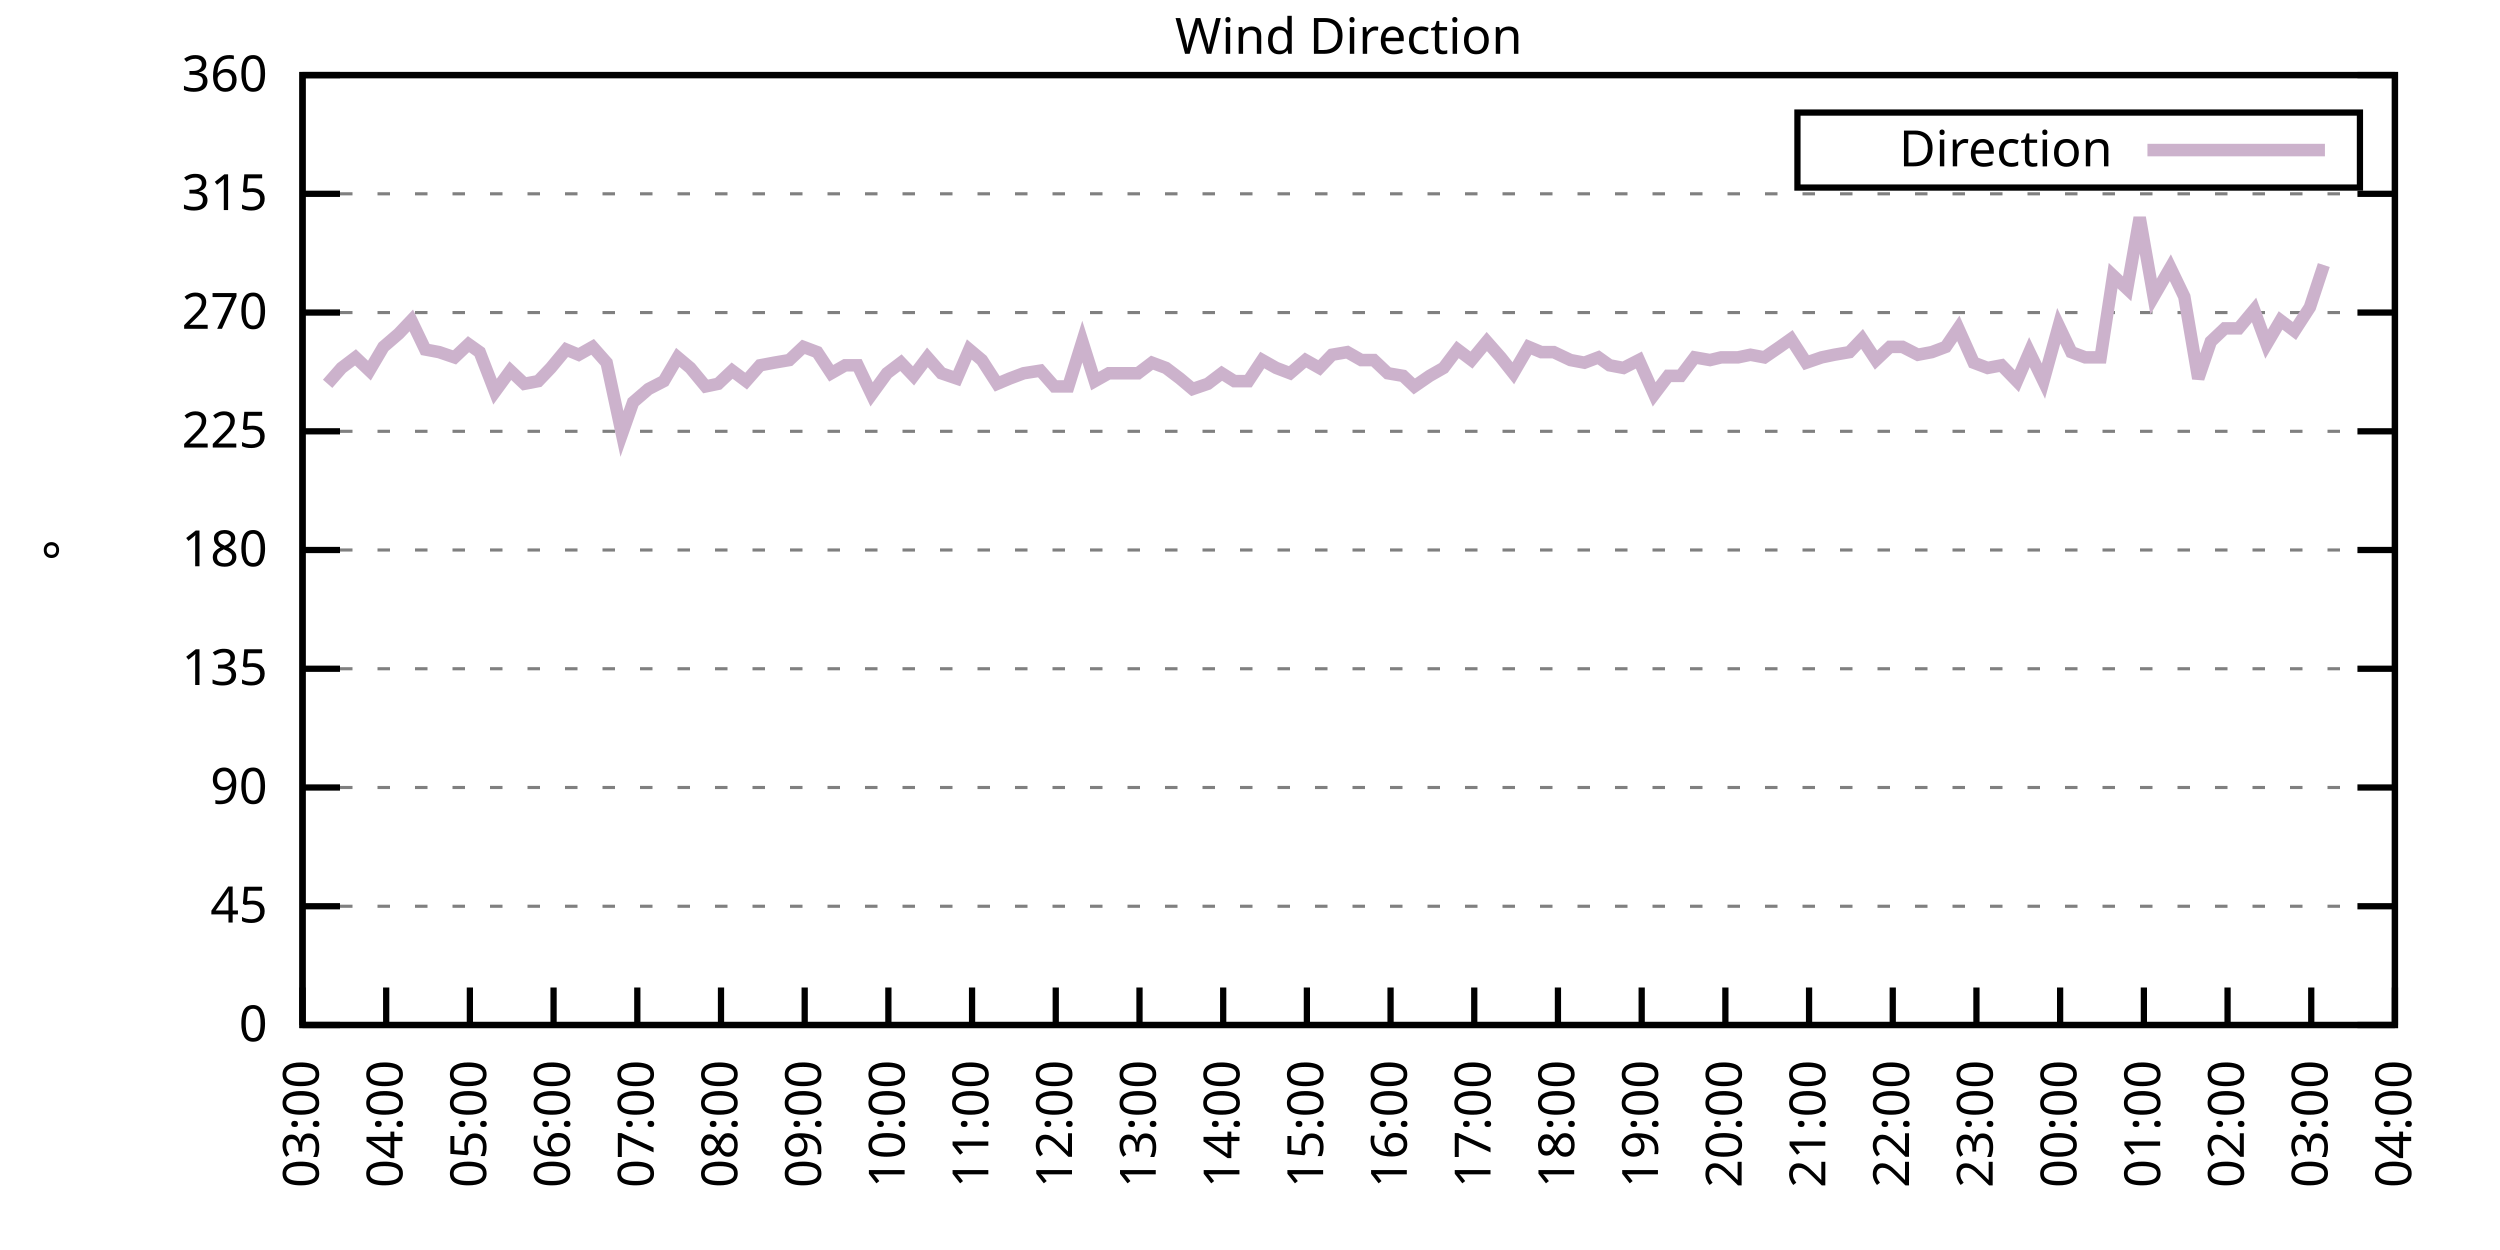
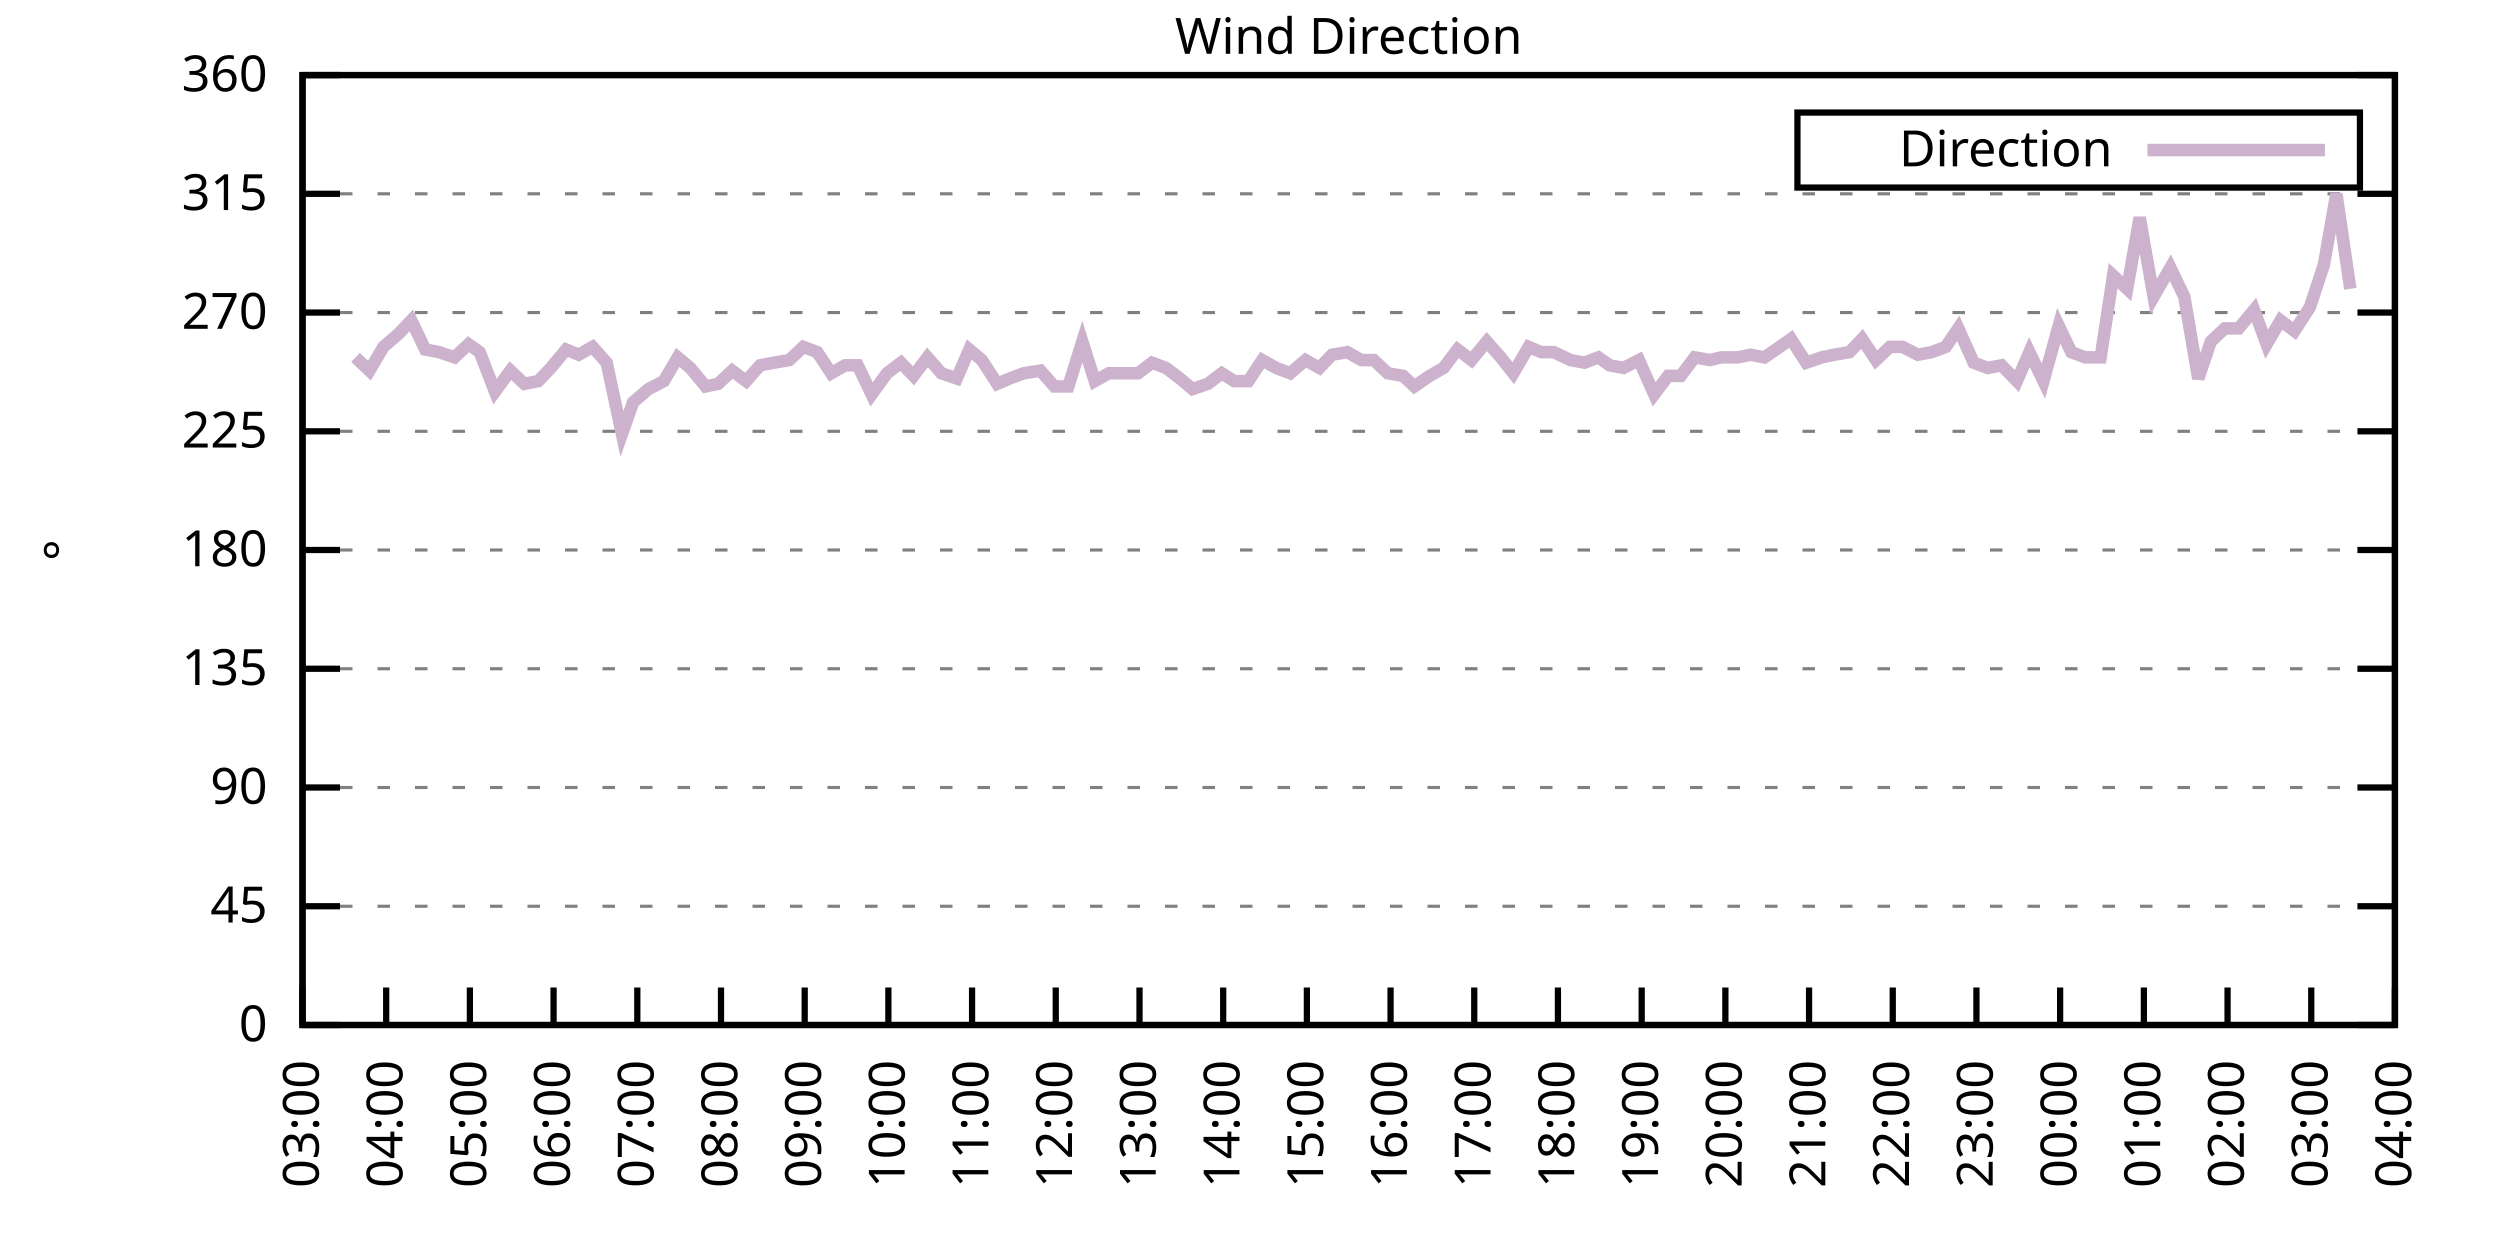
<svg xmlns="http://www.w3.org/2000/svg" xmlns:xlink="http://www.w3.org/1999/xlink" width="400" height="200" viewBox="0 0 400 200">
  <g id="gnuplot_canvas">
    <rect x="0" y="0" width="400" height="200" fill="none" />
    <defs>
      <circle id="gpDot" r="0.5" stroke-width="0.5" stroke="currentColor" />
      <path id="gpPt0" stroke-width="0.333" stroke="currentColor" d="M-1,0 h2 M0,-1 v2" />
      <path id="gpPt1" stroke-width="0.333" stroke="currentColor" d="M-1,-1 L1,1 M1,-1 L-1,1" />
      <path id="gpPt2" stroke-width="0.333" stroke="currentColor" d="M-1,0 L1,0 M0,-1 L0,1 M-1,-1 L1,1 M-1,1 L1,-1" />
      <rect id="gpPt3" stroke-width="0.333" stroke="currentColor" x="-1" y="-1" width="2" height="2" />
      <rect id="gpPt4" stroke-width="0.333" stroke="currentColor" fill="currentColor" x="-1" y="-1" width="2" height="2" />
      <circle id="gpPt5" stroke-width="0.333" stroke="currentColor" cx="0" cy="0" r="1" />
      <use xlink:href="#gpPt5" id="gpPt6" fill="currentColor" stroke="none" />
      <path id="gpPt7" stroke-width="0.333" stroke="currentColor" d="M0,-1.33 L-1.33,0.67 L1.33,0.67 z" />
      <use xlink:href="#gpPt7" id="gpPt8" fill="currentColor" stroke="none" />
      <use xlink:href="#gpPt7" id="gpPt9" stroke="currentColor" transform="rotate(180)" />
      <use xlink:href="#gpPt9" id="gpPt10" fill="currentColor" stroke="none" />
      <use xlink:href="#gpPt3" id="gpPt11" stroke="currentColor" transform="rotate(45)" />
      <use xlink:href="#gpPt11" id="gpPt12" fill="currentColor" stroke="none" />
      <path id="gpPt13" stroke-width="0.333" stroke="currentColor" d="M0,1.330 L1.265,0.411 L0.782,-1.067 L-0.782,-1.076 L-1.265,0.411 z" />
      <use xlink:href="#gpPt13" id="gpPt14" fill="currentColor" stroke="none" />
      <filter id="textbox" filterUnits="objectBoundingBox" x="0" y="0" height="1" width="1">
        <feFlood flood-color="white" flood-opacity="1" result="bgnd" />
        <feComposite in="SourceGraphic" in2="bgnd" operator="atop" />
      </filter>
      <filter id="greybox" filterUnits="objectBoundingBox" x="0" y="0" height="1" width="1">
        <feFlood flood-color="lightgrey" flood-opacity="1" result="grey" />
        <feComposite in="SourceGraphic" in2="grey" operator="atop" />
      </filter>
    </defs>
    <g fill="none" color="white" stroke="currentColor" stroke-width="1.00" stroke-linecap="butt" stroke-linejoin="miter">
</g>
    <g fill="none" color="black" stroke="currentColor" stroke-width="1.00" stroke-linecap="butt" stroke-linejoin="miter">
      <g stroke="none" shape-rendering="crispEdges">
        <polygon fill="rgb(255, 255, 255)" points="48.40,164.00 383.18,164.00 383.18,12.02 48.40,12.02 " />
      </g>
    </g>
    <g fill="none" color="black" stroke="currentColor" stroke-width="1.00" stroke-linecap="butt" stroke-linejoin="miter">
</g>
    <g fill="none" color="black" stroke="black" stroke-width="0.50" stroke-linecap="butt" stroke-linejoin="miter">
</g>
    <g fill="none" color="gray" stroke="currentColor" stroke-width="0.50" stroke-linecap="butt" stroke-linejoin="miter">
      <path stroke="gray" stroke-dasharray="2,4" class="gridline" d="M48.40,164.00 L383.19,164.00  " />
    </g>
    <g fill="none" color="gray" stroke="gray" stroke-width="1.00" stroke-linecap="butt" stroke-linejoin="miter">
</g>
    <g fill="none" color="black" stroke="currentColor" stroke-width="1.00" stroke-linecap="butt" stroke-linejoin="miter">
      <path stroke="black" d="M48.40,164.00 L54.40,164.00 M383.19,164.00 L377.19,164.00  " />
      <g transform="translate(42.80,166.60)" stroke="none" fill="black" font-family="Sans" font-size="8.00" text-anchor="end">
        <text>
          <tspan font-family="Sans"> 0</tspan>
        </text>
      </g>
    </g>
    <g fill="none" color="black" stroke="currentColor" stroke-width="1.00" stroke-linecap="butt" stroke-linejoin="miter">
</g>
    <g fill="none" color="black" stroke="black" stroke-width="0.50" stroke-linecap="butt" stroke-linejoin="miter">
</g>
    <g fill="none" color="gray" stroke="currentColor" stroke-width="0.50" stroke-linecap="butt" stroke-linejoin="miter">
      <path stroke="gray" stroke-dasharray="2,4" class="gridline" d="M48.40,145.00 L383.19,145.00  " />
    </g>
    <g fill="none" color="gray" stroke="gray" stroke-width="1.00" stroke-linecap="butt" stroke-linejoin="miter">
</g>
    <g fill="none" color="black" stroke="currentColor" stroke-width="1.00" stroke-linecap="butt" stroke-linejoin="miter">
      <path stroke="black" d="M48.40,145.00 L54.40,145.00 M383.19,145.00 L377.19,145.00  " />
      <g transform="translate(42.80,147.60)" stroke="none" fill="black" font-family="Sans" font-size="8.00" text-anchor="end">
        <text>
          <tspan font-family="Sans"> 45</tspan>
        </text>
      </g>
    </g>
    <g fill="none" color="black" stroke="currentColor" stroke-width="1.00" stroke-linecap="butt" stroke-linejoin="miter">
</g>
    <g fill="none" color="black" stroke="black" stroke-width="0.50" stroke-linecap="butt" stroke-linejoin="miter">
</g>
    <g fill="none" color="gray" stroke="currentColor" stroke-width="0.50" stroke-linecap="butt" stroke-linejoin="miter">
      <path stroke="gray" stroke-dasharray="2,4" class="gridline" d="M48.40,126.00 L383.19,126.00  " />
    </g>
    <g fill="none" color="gray" stroke="gray" stroke-width="1.00" stroke-linecap="butt" stroke-linejoin="miter">
</g>
    <g fill="none" color="black" stroke="currentColor" stroke-width="1.00" stroke-linecap="butt" stroke-linejoin="miter">
      <path stroke="black" d="M48.40,126.00 L54.40,126.00 M383.19,126.00 L377.19,126.00  " />
      <g transform="translate(42.80,128.60)" stroke="none" fill="black" font-family="Sans" font-size="8.00" text-anchor="end">
        <text>
          <tspan font-family="Sans"> 90</tspan>
        </text>
      </g>
    </g>
    <g fill="none" color="black" stroke="currentColor" stroke-width="1.00" stroke-linecap="butt" stroke-linejoin="miter">
</g>
    <g fill="none" color="black" stroke="black" stroke-width="0.50" stroke-linecap="butt" stroke-linejoin="miter">
</g>
    <g fill="none" color="gray" stroke="currentColor" stroke-width="0.50" stroke-linecap="butt" stroke-linejoin="miter">
      <path stroke="gray" stroke-dasharray="2,4" class="gridline" d="M48.40,107.00 L383.19,107.00  " />
    </g>
    <g fill="none" color="gray" stroke="gray" stroke-width="1.00" stroke-linecap="butt" stroke-linejoin="miter">
</g>
    <g fill="none" color="black" stroke="currentColor" stroke-width="1.00" stroke-linecap="butt" stroke-linejoin="miter">
      <path stroke="black" d="M48.40,107.00 L54.40,107.00 M383.19,107.00 L377.19,107.00  " />
      <g transform="translate(42.80,109.60)" stroke="none" fill="black" font-family="Sans" font-size="8.00" text-anchor="end">
        <text>
          <tspan font-family="Sans"> 135</tspan>
        </text>
      </g>
    </g>
    <g fill="none" color="black" stroke="currentColor" stroke-width="1.00" stroke-linecap="butt" stroke-linejoin="miter">
</g>
    <g fill="none" color="black" stroke="black" stroke-width="0.50" stroke-linecap="butt" stroke-linejoin="miter">
</g>
    <g fill="none" color="gray" stroke="currentColor" stroke-width="0.50" stroke-linecap="butt" stroke-linejoin="miter">
      <path stroke="gray" stroke-dasharray="2,4" class="gridline" d="M48.40,88.00 L383.19,88.00  " />
    </g>
    <g fill="none" color="gray" stroke="gray" stroke-width="1.00" stroke-linecap="butt" stroke-linejoin="miter">
</g>
    <g fill="none" color="black" stroke="currentColor" stroke-width="1.00" stroke-linecap="butt" stroke-linejoin="miter">
      <path stroke="black" d="M48.40,88.00 L54.40,88.00 M383.19,88.00 L377.19,88.00  " />
      <g transform="translate(42.80,90.60)" stroke="none" fill="black" font-family="Sans" font-size="8.00" text-anchor="end">
        <text>
          <tspan font-family="Sans"> 180</tspan>
        </text>
      </g>
    </g>
    <g fill="none" color="black" stroke="currentColor" stroke-width="1.00" stroke-linecap="butt" stroke-linejoin="miter">
</g>
    <g fill="none" color="black" stroke="black" stroke-width="0.50" stroke-linecap="butt" stroke-linejoin="miter">
</g>
    <g fill="none" color="gray" stroke="currentColor" stroke-width="0.50" stroke-linecap="butt" stroke-linejoin="miter">
      <path stroke="gray" stroke-dasharray="2,4" class="gridline" d="M48.40,69.01 L383.19,69.01  " />
    </g>
    <g fill="none" color="gray" stroke="gray" stroke-width="1.00" stroke-linecap="butt" stroke-linejoin="miter">
</g>
    <g fill="none" color="black" stroke="currentColor" stroke-width="1.00" stroke-linecap="butt" stroke-linejoin="miter">
      <path stroke="black" d="M48.40,69.01 L54.40,69.01 M383.19,69.01 L377.19,69.01  " />
      <g transform="translate(42.80,71.61)" stroke="none" fill="black" font-family="Sans" font-size="8.00" text-anchor="end">
        <text>
          <tspan font-family="Sans"> 225</tspan>
        </text>
      </g>
    </g>
    <g fill="none" color="black" stroke="currentColor" stroke-width="1.00" stroke-linecap="butt" stroke-linejoin="miter">
</g>
    <g fill="none" color="black" stroke="black" stroke-width="0.50" stroke-linecap="butt" stroke-linejoin="miter">
</g>
    <g fill="none" color="gray" stroke="currentColor" stroke-width="0.50" stroke-linecap="butt" stroke-linejoin="miter">
      <path stroke="gray" stroke-dasharray="2,4" class="gridline" d="M48.40,50.01 L383.19,50.01  " />
    </g>
    <g fill="none" color="gray" stroke="gray" stroke-width="1.00" stroke-linecap="butt" stroke-linejoin="miter">
</g>
    <g fill="none" color="black" stroke="currentColor" stroke-width="1.00" stroke-linecap="butt" stroke-linejoin="miter">
      <path stroke="black" d="M48.40,50.01 L54.40,50.01 M383.19,50.01 L377.19,50.01  " />
      <g transform="translate(42.80,52.61)" stroke="none" fill="black" font-family="Sans" font-size="8.00" text-anchor="end">
        <text>
          <tspan font-family="Sans"> 270</tspan>
        </text>
      </g>
    </g>
    <g fill="none" color="black" stroke="currentColor" stroke-width="1.00" stroke-linecap="butt" stroke-linejoin="miter">
</g>
    <g fill="none" color="black" stroke="black" stroke-width="0.50" stroke-linecap="butt" stroke-linejoin="miter">
</g>
    <g fill="none" color="gray" stroke="currentColor" stroke-width="0.50" stroke-linecap="butt" stroke-linejoin="miter">
      <path stroke="gray" stroke-dasharray="2,4" class="gridline" d="M48.40,31.01 L383.19,31.01  " />
    </g>
    <g fill="none" color="gray" stroke="gray" stroke-width="1.00" stroke-linecap="butt" stroke-linejoin="miter">
</g>
    <g fill="none" color="black" stroke="currentColor" stroke-width="1.00" stroke-linecap="butt" stroke-linejoin="miter">
      <path stroke="black" d="M48.40,31.01 L54.40,31.01 M383.19,31.01 L377.19,31.01  " />
      <g transform="translate(42.80,33.61)" stroke="none" fill="black" font-family="Sans" font-size="8.00" text-anchor="end">
        <text>
          <tspan font-family="Sans"> 315</tspan>
        </text>
      </g>
    </g>
    <g fill="none" color="black" stroke="currentColor" stroke-width="1.00" stroke-linecap="butt" stroke-linejoin="miter">
</g>
    <g fill="none" color="black" stroke="black" stroke-width="0.50" stroke-linecap="butt" stroke-linejoin="miter">
</g>
    <g fill="none" color="gray" stroke="currentColor" stroke-width="0.50" stroke-linecap="butt" stroke-linejoin="miter">
      <path stroke="gray" stroke-dasharray="2,4" class="gridline" d="M48.40,12.01 L383.19,12.01  " />
    </g>
    <g fill="none" color="gray" stroke="gray" stroke-width="1.00" stroke-linecap="butt" stroke-linejoin="miter">
</g>
    <g fill="none" color="black" stroke="currentColor" stroke-width="1.00" stroke-linecap="butt" stroke-linejoin="miter">
      <path stroke="black" d="M48.40,12.01 L54.40,12.01 M383.19,12.01 L377.19,12.01  " />
      <g transform="translate(42.80,14.61)" stroke="none" fill="black" font-family="Sans" font-size="8.00" text-anchor="end">
        <text>
          <tspan font-family="Sans"> 360</tspan>
        </text>
      </g>
    </g>
    <g fill="none" color="black" stroke="currentColor" stroke-width="1.00" stroke-linecap="butt" stroke-linejoin="miter">
      <path stroke="black" d="M48.40,164.00 L48.40,158.00  " />
      <g transform="translate(51.00,169.60) rotate(270.00)" stroke="none" fill="black" font-family="Sans" font-size="8.00" text-anchor="end">
        <text>
          <tspan font-family="Sans">03:00</tspan>
        </text>
      </g>
    </g>
    <g fill="none" color="black" stroke="currentColor" stroke-width="1.00" stroke-linecap="butt" stroke-linejoin="miter">
      <path stroke="black" d="M61.79,164.00 L61.79,158.00  " />
      <g transform="translate(64.39,169.60) rotate(270.00)" stroke="none" fill="black" font-family="Sans" font-size="8.00" text-anchor="end">
        <text>
          <tspan font-family="Sans">04:00</tspan>
        </text>
      </g>
    </g>
    <g fill="none" color="black" stroke="currentColor" stroke-width="1.00" stroke-linecap="butt" stroke-linejoin="miter">
      <path stroke="black" d="M75.18,164.00 L75.18,158.00  " />
      <g transform="translate(77.78,169.60) rotate(270.00)" stroke="none" fill="black" font-family="Sans" font-size="8.00" text-anchor="end">
        <text>
          <tspan font-family="Sans">05:00</tspan>
        </text>
      </g>
    </g>
    <g fill="none" color="black" stroke="currentColor" stroke-width="1.00" stroke-linecap="butt" stroke-linejoin="miter">
      <path stroke="black" d="M88.57,164.00 L88.57,158.00  " />
      <g transform="translate(91.17,169.60) rotate(270.00)" stroke="none" fill="black" font-family="Sans" font-size="8.00" text-anchor="end">
        <text>
          <tspan font-family="Sans">06:00</tspan>
        </text>
      </g>
    </g>
    <g fill="none" color="black" stroke="currentColor" stroke-width="1.00" stroke-linecap="butt" stroke-linejoin="miter">
      <path stroke="black" d="M101.97,164.00 L101.97,158.00  " />
      <g transform="translate(104.57,169.60) rotate(270.00)" stroke="none" fill="black" font-family="Sans" font-size="8.00" text-anchor="end">
        <text>
          <tspan font-family="Sans">07:00</tspan>
        </text>
      </g>
    </g>
    <g fill="none" color="black" stroke="currentColor" stroke-width="1.00" stroke-linecap="butt" stroke-linejoin="miter">
      <path stroke="black" d="M115.36,164.00 L115.36,158.00  " />
      <g transform="translate(117.96,169.60) rotate(270.00)" stroke="none" fill="black" font-family="Sans" font-size="8.00" text-anchor="end">
        <text>
          <tspan font-family="Sans">08:00</tspan>
        </text>
      </g>
    </g>
    <g fill="none" color="black" stroke="currentColor" stroke-width="1.00" stroke-linecap="butt" stroke-linejoin="miter">
      <path stroke="black" d="M128.75,164.00 L128.75,158.00  " />
      <g transform="translate(131.35,169.60) rotate(270.00)" stroke="none" fill="black" font-family="Sans" font-size="8.00" text-anchor="end">
        <text>
          <tspan font-family="Sans">09:00</tspan>
        </text>
      </g>
    </g>
    <g fill="none" color="black" stroke="currentColor" stroke-width="1.00" stroke-linecap="butt" stroke-linejoin="miter">
      <path stroke="black" d="M142.14,164.00 L142.14,158.00  " />
      <g transform="translate(144.74,169.60) rotate(270.00)" stroke="none" fill="black" font-family="Sans" font-size="8.00" text-anchor="end">
        <text>
          <tspan font-family="Sans">10:00</tspan>
        </text>
      </g>
    </g>
    <g fill="none" color="black" stroke="currentColor" stroke-width="1.00" stroke-linecap="butt" stroke-linejoin="miter">
      <path stroke="black" d="M155.53,164.00 L155.53,158.00  " />
      <g transform="translate(158.13,169.60) rotate(270.00)" stroke="none" fill="black" font-family="Sans" font-size="8.00" text-anchor="end">
        <text>
          <tspan font-family="Sans">11:00</tspan>
        </text>
      </g>
    </g>
    <g fill="none" color="black" stroke="currentColor" stroke-width="1.00" stroke-linecap="butt" stroke-linejoin="miter">
      <path stroke="black" d="M168.92,164.00 L168.92,158.00  " />
      <g transform="translate(171.52,169.60) rotate(270.00)" stroke="none" fill="black" font-family="Sans" font-size="8.00" text-anchor="end">
        <text>
          <tspan font-family="Sans">12:00</tspan>
        </text>
      </g>
    </g>
    <g fill="none" color="black" stroke="currentColor" stroke-width="1.00" stroke-linecap="butt" stroke-linejoin="miter">
      <path stroke="black" d="M182.32,164.00 L182.32,158.00  " />
      <g transform="translate(184.92,169.60) rotate(270.00)" stroke="none" fill="black" font-family="Sans" font-size="8.00" text-anchor="end">
        <text>
          <tspan font-family="Sans">13:00</tspan>
        </text>
      </g>
    </g>
    <g fill="none" color="black" stroke="currentColor" stroke-width="1.00" stroke-linecap="butt" stroke-linejoin="miter">
      <path stroke="black" d="M195.71,164.00 L195.71,158.00  " />
      <g transform="translate(198.31,169.60) rotate(270.00)" stroke="none" fill="black" font-family="Sans" font-size="8.00" text-anchor="end">
        <text>
          <tspan font-family="Sans">14:00</tspan>
        </text>
      </g>
    </g>
    <g fill="none" color="black" stroke="currentColor" stroke-width="1.00" stroke-linecap="butt" stroke-linejoin="miter">
      <path stroke="black" d="M209.10,164.00 L209.10,158.00  " />
      <g transform="translate(211.70,169.60) rotate(270.00)" stroke="none" fill="black" font-family="Sans" font-size="8.00" text-anchor="end">
        <text>
          <tspan font-family="Sans">15:00</tspan>
        </text>
      </g>
    </g>
    <g fill="none" color="black" stroke="currentColor" stroke-width="1.00" stroke-linecap="butt" stroke-linejoin="miter">
      <path stroke="black" d="M222.49,164.00 L222.49,158.00  " />
      <g transform="translate(225.09,169.60) rotate(270.00)" stroke="none" fill="black" font-family="Sans" font-size="8.00" text-anchor="end">
        <text>
          <tspan font-family="Sans">16:00</tspan>
        </text>
      </g>
    </g>
    <g fill="none" color="black" stroke="currentColor" stroke-width="1.00" stroke-linecap="butt" stroke-linejoin="miter">
      <path stroke="black" d="M235.88,164.00 L235.88,158.00  " />
      <g transform="translate(238.48,169.60) rotate(270.00)" stroke="none" fill="black" font-family="Sans" font-size="8.00" text-anchor="end">
        <text>
          <tspan font-family="Sans">17:00</tspan>
        </text>
      </g>
    </g>
    <g fill="none" color="black" stroke="currentColor" stroke-width="1.00" stroke-linecap="butt" stroke-linejoin="miter">
      <path stroke="black" d="M249.27,164.00 L249.27,158.00  " />
      <g transform="translate(251.87,169.60) rotate(270.00)" stroke="none" fill="black" font-family="Sans" font-size="8.00" text-anchor="end">
        <text>
          <tspan font-family="Sans">18:00</tspan>
        </text>
      </g>
    </g>
    <g fill="none" color="black" stroke="currentColor" stroke-width="1.00" stroke-linecap="butt" stroke-linejoin="miter">
      <path stroke="black" d="M262.67,164.00 L262.67,158.00  " />
      <g transform="translate(265.27,169.60) rotate(270.00)" stroke="none" fill="black" font-family="Sans" font-size="8.00" text-anchor="end">
        <text>
          <tspan font-family="Sans">19:00</tspan>
        </text>
      </g>
    </g>
    <g fill="none" color="black" stroke="currentColor" stroke-width="1.00" stroke-linecap="butt" stroke-linejoin="miter">
      <path stroke="black" d="M276.06,164.00 L276.06,158.00  " />
      <g transform="translate(278.66,169.60) rotate(270.00)" stroke="none" fill="black" font-family="Sans" font-size="8.00" text-anchor="end">
        <text>
          <tspan font-family="Sans">20:00</tspan>
        </text>
      </g>
    </g>
    <g fill="none" color="black" stroke="currentColor" stroke-width="1.00" stroke-linecap="butt" stroke-linejoin="miter">
      <path stroke="black" d="M289.45,164.00 L289.45,158.00  " />
      <g transform="translate(292.05,169.60) rotate(270.00)" stroke="none" fill="black" font-family="Sans" font-size="8.00" text-anchor="end">
        <text>
          <tspan font-family="Sans">21:00</tspan>
        </text>
      </g>
    </g>
    <g fill="none" color="black" stroke="currentColor" stroke-width="1.00" stroke-linecap="butt" stroke-linejoin="miter">
      <path stroke="black" d="M302.84,164.00 L302.84,158.00  " />
      <g transform="translate(305.44,169.60) rotate(270.00)" stroke="none" fill="black" font-family="Sans" font-size="8.00" text-anchor="end">
        <text>
          <tspan font-family="Sans">22:00</tspan>
        </text>
      </g>
    </g>
    <g fill="none" color="black" stroke="currentColor" stroke-width="1.00" stroke-linecap="butt" stroke-linejoin="miter">
      <path stroke="black" d="M316.23,164.00 L316.23,158.00  " />
      <g transform="translate(318.83,169.60) rotate(270.00)" stroke="none" fill="black" font-family="Sans" font-size="8.00" text-anchor="end">
        <text>
          <tspan font-family="Sans">23:00</tspan>
        </text>
      </g>
    </g>
    <g fill="none" color="black" stroke="currentColor" stroke-width="1.00" stroke-linecap="butt" stroke-linejoin="miter">
      <path stroke="black" d="M329.62,164.00 L329.62,158.00  " />
      <g transform="translate(332.22,169.60) rotate(270.00)" stroke="none" fill="black" font-family="Sans" font-size="8.00" text-anchor="end">
        <text>
          <tspan font-family="Sans">00:00</tspan>
        </text>
      </g>
    </g>
    <g fill="none" color="black" stroke="currentColor" stroke-width="1.00" stroke-linecap="butt" stroke-linejoin="miter">
      <path stroke="black" d="M343.02,164.00 L343.02,158.00  " />
      <g transform="translate(345.62,169.60) rotate(270.00)" stroke="none" fill="black" font-family="Sans" font-size="8.00" text-anchor="end">
        <text>
          <tspan font-family="Sans">01:00</tspan>
        </text>
      </g>
    </g>
    <g fill="none" color="black" stroke="currentColor" stroke-width="1.00" stroke-linecap="butt" stroke-linejoin="miter">
      <path stroke="black" d="M356.41,164.00 L356.41,158.00  " />
      <g transform="translate(359.01,169.60) rotate(270.00)" stroke="none" fill="black" font-family="Sans" font-size="8.00" text-anchor="end">
        <text>
          <tspan font-family="Sans">02:00</tspan>
        </text>
      </g>
    </g>
    <g fill="none" color="black" stroke="currentColor" stroke-width="1.00" stroke-linecap="butt" stroke-linejoin="miter">
      <path stroke="black" d="M369.80,164.00 L369.80,158.00  " />
      <g transform="translate(372.40,169.60) rotate(270.00)" stroke="none" fill="black" font-family="Sans" font-size="8.00" text-anchor="end">
        <text>
          <tspan font-family="Sans">03:00</tspan>
        </text>
      </g>
    </g>
    <g fill="none" color="black" stroke="currentColor" stroke-width="1.00" stroke-linecap="butt" stroke-linejoin="miter">
      <path stroke="black" d="M383.19,164.00 L383.19,158.00  " />
      <g transform="translate(385.79,169.60) rotate(270.00)" stroke="none" fill="black" font-family="Sans" font-size="8.00" text-anchor="end">
        <text>
          <tspan font-family="Sans">04:00</tspan>
        </text>
      </g>
    </g>
    <g fill="none" color="black" stroke="currentColor" stroke-width="1.00" stroke-linecap="butt" stroke-linejoin="miter">
</g>
    <g fill="none" color="black" stroke="currentColor" stroke-width="1.00" stroke-linecap="butt" stroke-linejoin="miter">
      <path stroke="black" d="M48.40,12.01 L48.40,164.00 L383.19,164.00 L383.19,12.01 L48.40,12.01 Z  " />
    </g>
    <g fill="none" color="black" stroke="currentColor" stroke-width="1.00" stroke-linecap="butt" stroke-linejoin="miter">
</g>
    <g fill="none" color="black" stroke="currentColor" stroke-width="1.00" stroke-linecap="butt" stroke-linejoin="miter">
      <path stroke="black" d="M287.59,30.01 L287.59,18.01 L377.59,18.01 L377.59,30.01 L287.59,30.01 Z  " />
    </g>
    <g id="Wind_direction_plot_1">
      <g fill="none" color="white" stroke="black" stroke-width="2.00" stroke-linecap="butt" stroke-linejoin="miter">
</g>
      <g fill="none" color="black" stroke="currentColor" stroke-width="2.00" stroke-linecap="butt" stroke-linejoin="miter">
        <g transform="translate(337.99,26.61)" stroke="none" fill="black" font-family="Sans" font-size="8.00" text-anchor="end">
          <text>
            <tspan font-family="Sans">Direction</tspan>
          </text>
        </g>
      </g>
      <g fill="none" color="black" stroke="currentColor" stroke-width="2.00" stroke-linecap="butt" stroke-linejoin="miter">
-         <path stroke="rgb(204, 178, 204)" d="M343.59,24.01 L371.99,24.01 M52.42,61.41 L54.65,58.87 L56.88,57.18 L59.11,59.30 L61.35,55.50 L63.80,53.39   L65.81,51.27 L68.04,55.92 L70.27,56.34 L72.73,57.18 L74.96,55.07 L76.75,56.34 L79.20,62.67 L81.66,59.30   L83.89,61.41 L86.12,60.98 L88.13,58.87 L90.58,55.92 L92.59,56.76 L94.82,55.50 L97.06,58.03 L99.51,69.43   L101.30,64.36 L103.75,62.25 L106.21,60.98 L108.44,57.18 L110.45,58.87 L112.90,61.83 L114.91,61.41 L117.14,59.30   L119.38,60.98 L121.61,58.45 L123.84,58.03 L126.29,57.61 L128.53,55.50 L130.76,56.34 L132.99,59.72 L135.22,58.45   L137.23,58.45 L139.46,63.10 L141.92,59.72 L144.15,58.03 L146.16,60.14 L148.39,57.18 L150.62,59.72 L153.08,60.56   L155.09,55.92 L157.10,57.61 L159.55,61.41 L161.56,60.56 L163.79,59.72 L166.47,59.30 L168.70,61.83 L170.93,61.83   L173.17,54.65 L175.17,60.98 L177.41,59.72 L179.86,59.72 L182.09,59.72 L184.32,58.03 L186.56,58.87 L188.79,60.56   L190.80,62.25 L193.25,61.41 L195.48,59.72 L197.49,60.98 L199.73,60.98 L201.96,57.61 L204.19,58.87 L206.42,59.72   L208.88,57.61 L211.11,58.87 L213.12,56.76 L215.57,56.34 L217.80,57.61 L219.81,57.61 L222.04,59.72 L224.50,60.14   L226.29,61.83 L228.74,60.14 L230.97,58.87 L233.20,55.92 L235.44,57.61 L237.89,54.65 L240.12,57.18 L242.13,59.72   L244.59,55.50 L246.60,56.34 L248.60,56.34 L251.28,57.61 L253.51,58.03 L255.75,57.18 L257.53,58.45 L259.76,58.87   L262.22,57.61 L264.67,63.10 L266.91,60.14 L268.92,60.14 L271.15,57.18 L273.60,57.61 L275.39,57.18 L278.07,57.18   L280.07,56.76 L282.31,57.18 L284.76,55.50 L286.55,54.23 L289.00,58.03 L291.46,57.18 L293.47,56.76 L295.92,56.34   L297.93,54.23 L300.16,57.61 L302.39,55.50 L304.40,55.50 L306.86,56.76 L309.09,56.34 L311.32,55.50 L313.33,52.54   L315.79,58.03 L318.02,58.87 L320.25,58.45 L322.70,60.98 L324.71,56.34 L326.95,60.98 L329.40,52.12 L331.41,56.34   L333.64,57.18 L336.10,57.18 L338.10,44.10 L340.34,46.21 L342.35,34.81 L344.58,47.47 L347.26,42.83 L349.49,47.47   L351.72,60.56 L353.73,54.65 L355.96,52.54 L358.19,52.54 L360.65,49.59 L362.66,55.07 L364.89,51.27 L367.12,52.96   L369.58,49.16 L371.81,42.41  " />
+         <path stroke="rgb(204, 178, 204)" d="M343.59,24.01 L371.99,24.01 M56.88,57.18 L59.11,59.30 L61.35,55.50 L63.80,53.39 L65.81,51.27 L68.04,55.92   L70.27,56.34 L72.73,57.18 L74.96,55.07 L76.75,56.34 L79.20,62.67 L81.66,59.30 L83.89,61.41 L86.12,60.98   L88.13,58.87 L90.58,55.92 L92.59,56.76 L94.82,55.50 L97.06,58.03 L99.51,69.43 L101.30,64.36 L103.75,62.25   L106.21,60.98 L108.44,57.18 L110.45,58.87 L112.90,61.83 L114.91,61.41 L117.14,59.30 L119.38,60.98 L121.61,58.45   L123.84,58.03 L126.29,57.61 L128.53,55.50 L130.76,56.34 L132.99,59.72 L135.22,58.45 L137.23,58.45 L139.46,63.10   L141.92,59.72 L144.15,58.03 L146.16,60.14 L148.39,57.18 L150.62,59.72 L153.08,60.56 L155.09,55.92 L157.10,57.61   L159.55,61.41 L161.56,60.56 L163.79,59.72 L166.47,59.30 L168.70,61.83 L170.93,61.83 L173.17,54.65 L175.17,60.98   L177.41,59.72 L179.86,59.72 L182.09,59.72 L184.32,58.03 L186.56,58.87 L188.79,60.56 L190.80,62.25 L193.25,61.41   L195.48,59.72 L197.49,60.98 L199.73,60.98 L201.96,57.61 L204.19,58.87 L206.42,59.72 L208.88,57.61 L211.11,58.87   L213.12,56.76 L215.57,56.34 L217.80,57.61 L219.81,57.61 L222.04,59.72 L224.50,60.14 L226.29,61.83 L228.74,60.14   L230.97,58.87 L233.20,55.92 L235.44,57.61 L237.89,54.65 L240.12,57.18 L242.13,59.72 L244.59,55.50 L246.60,56.34   L248.60,56.34 L251.28,57.61 L253.51,58.03 L255.75,57.18 L257.53,58.45 L259.76,58.87 L262.22,57.61 L264.67,63.10   L266.91,60.14 L268.92,60.14 L271.15,57.18 L273.60,57.61 L275.39,57.18 L278.07,57.18 L280.07,56.76 L282.31,57.18   L284.76,55.50 L286.55,54.23 L289.00,58.03 L291.46,57.18 L293.47,56.76 L295.92,56.34 L297.93,54.23 L300.16,57.61   L302.39,55.50 L304.40,55.50 L306.86,56.76 L309.09,56.34 L311.32,55.50 L313.33,52.54 L315.79,58.03 L318.02,58.87   L320.25,58.45 L322.70,60.98 L324.71,56.34 L326.95,60.98 L329.40,52.12 L331.41,56.34 L333.64,57.18 L336.10,57.18   L338.10,44.10 L340.34,46.21 L342.35,34.81 L344.58,47.47 L347.26,42.83 L349.49,47.47 L351.72,60.56 L353.73,54.65   L355.96,52.54 L358.19,52.54 L360.65,49.59 L362.66,55.07 L364.89,51.27 L367.12,52.96 L369.58,49.16 L371.81,42.41   L373.82,31.01 L376.05,46.21  " />
      </g>
    </g>
    <g fill="none" color="black" stroke="currentColor" stroke-width="2.00" stroke-linecap="butt" stroke-linejoin="miter">
</g>
    <g fill="none" color="black" stroke="black" stroke-width="1.00" stroke-linecap="butt" stroke-linejoin="miter">
</g>
    <g fill="none" color="black" stroke="currentColor" stroke-width="1.00" stroke-linecap="butt" stroke-linejoin="miter">
      <path stroke="black" d="M48.40,12.01 L48.40,164.00 L383.19,164.00 L383.19,12.01 L48.40,12.01 Z  " />
      <g transform="translate(12.80,88.01) rotate(270.00)" stroke="none" fill="black" font-family="Sans" font-size="8.00" text-anchor="middle">
        <text>
          <tspan font-family="Sans">°</tspan>
        </text>
      </g>
    </g>
    <g fill="none" color="black" stroke="currentColor" stroke-width="1.00" stroke-linecap="butt" stroke-linejoin="miter">
</g>
    <g fill="none" color="black" stroke="currentColor" stroke-width="1.00" stroke-linecap="butt" stroke-linejoin="miter">
      <g transform="translate(215.79,8.61)" stroke="none" fill="black" font-family="Sans" font-size="8.00" text-anchor="middle">
        <text>
          <tspan font-family="Sans">Wind Direction</tspan>
        </text>
      </g>
    </g>
    <g fill="none" color="black" stroke="currentColor" stroke-width="1.00" stroke-linecap="butt" stroke-linejoin="miter">
</g>
  </g>
</svg>
